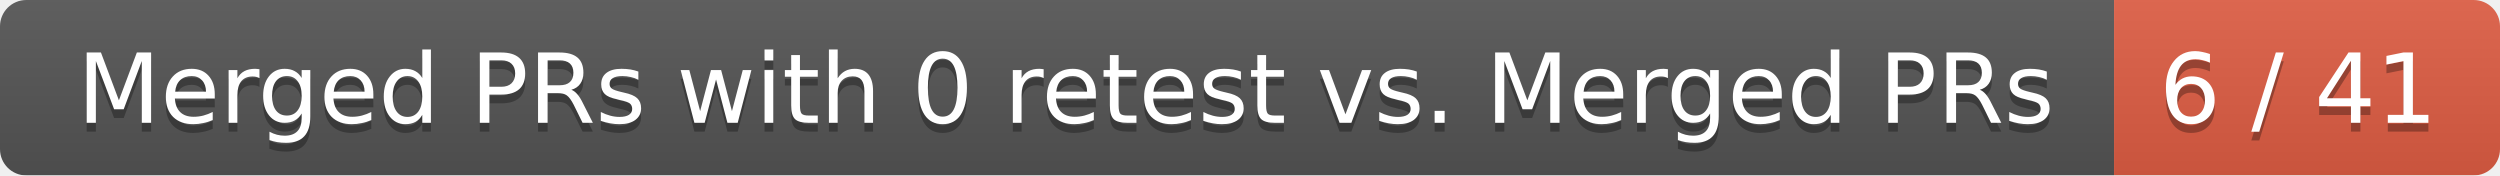
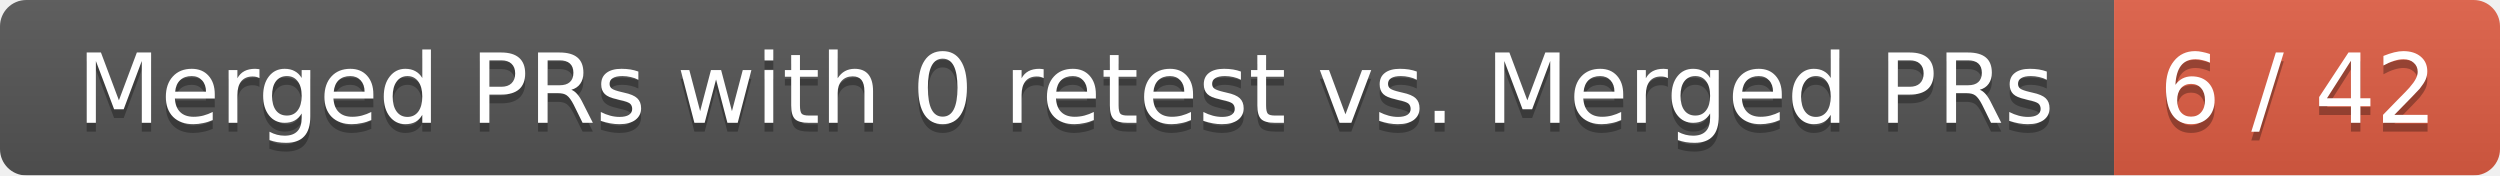
<svg xmlns="http://www.w3.org/2000/svg" width="285" height="20">
  <linearGradient id="smooth" x2="0" y2="100%">
    <stop offset="0" stop-color="#bbb" stop-opacity=".1" />
    <stop offset="1" stop-opacity=".1" />
  </linearGradient>
  <mask id="round">
    <rect width="285" height="20" rx="3" fill="#fff" />
  </mask>
  <g mask="url(#round)">
    <rect width="241" height="20" fill="#555" />
    <rect x="241" width="44" height="20" fill="#e05d44" />
    <rect width="285" height="20" fill="url(#smooth)" />
  </g>
  <g fill="#fff" text-anchor="middle" font-family="DejaVu Sans,Verdana,Geneva,sans-serif" font-size="11">
    <text x="121.5" y="15" fill="#010101" fill-opacity=".3">Merged PRs with 0 retest vs. Merged PRs</text>
    <text x="121.5" y="14">Merged PRs with 0 retest vs. Merged PRs</text>
-     <text x="262" y="15" fill="#010101" fill-opacity=".3">6 / 41</text>
-     <text x="262" y="14">6 / 41</text>
+     <text x="262" y="15" fill="#010101" fill-opacity=".3">6 / 42</text>
+     <text x="262" y="14">6 / 42</text>
  </g>
</svg>
